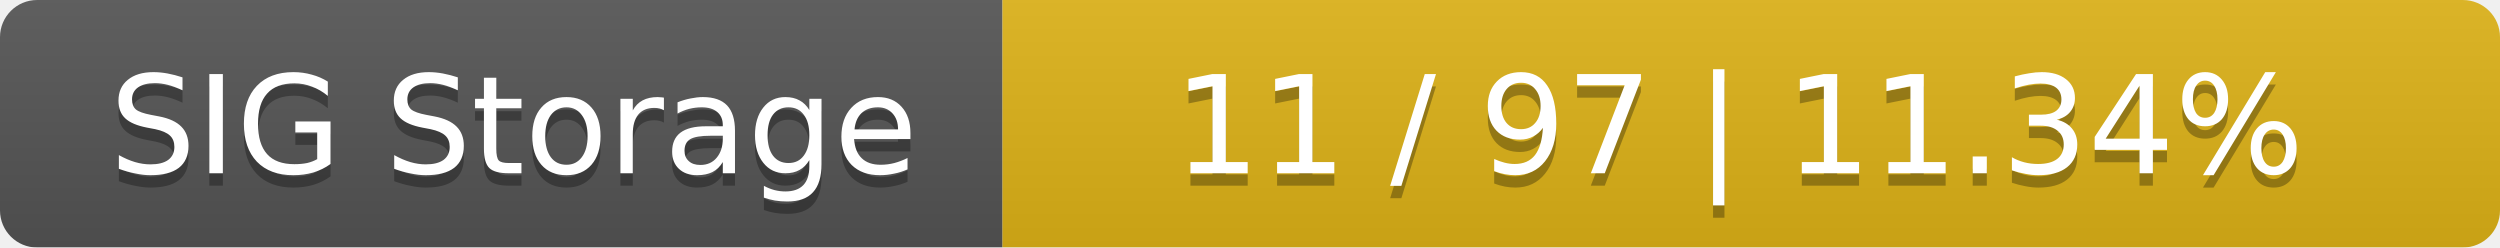
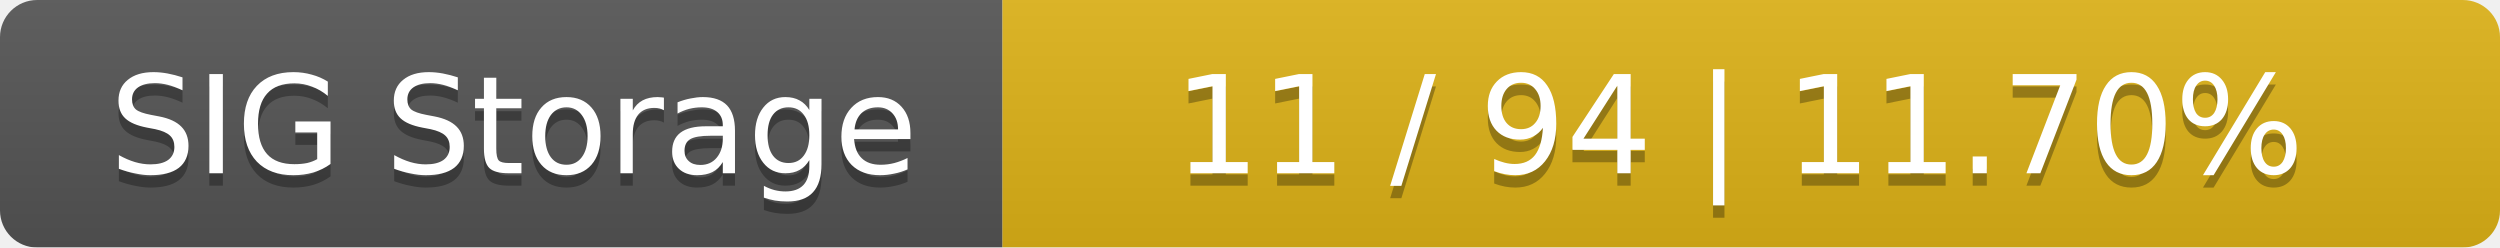
<svg xmlns="http://www.w3.org/2000/svg" width="202" height="20">
  <linearGradient id="smooth" x2="0" y2="100%">
    <stop offset="0" stop-color="#bbb" stop-opacity=".1" />
    <stop offset="1" stop-opacity=".1" />
  </linearGradient>
  <mask id="round">
    <rect width="202" height="20" rx="3" fill="#fff" />
  </mask>
  <g mask="url(#round)">
    <rect width="81" height="20" fill="#555" />
    <rect x="81" width="121" height="20" fill="#dfb317" />
    <rect width="202" height="20" fill="url(#smooth)" />
  </g>
  <g fill="#fff" text-anchor="middle" font-family="DejaVu Sans,Verdana,Geneva,sans-serif" font-size="11">
    <text x="41.5" y="15" fill="#010101" fill-opacity=".3">SIG Storage</text>
    <text x="41.5" y="14">SIG Storage</text>
-     <text x="140.5" y="15" fill="#010101" fill-opacity=".3">11 / 97    |    11.34%</text>
-     <text x="140.5" y="14">11 / 97    |    11.34%</text>
+     <text x="140.5" y="15" fill="#010101" fill-opacity=".3">11 / 94    |    11.70%</text>
+     <text x="140.5" y="14">11 / 94    |    11.70%</text>
  </g>
</svg>
